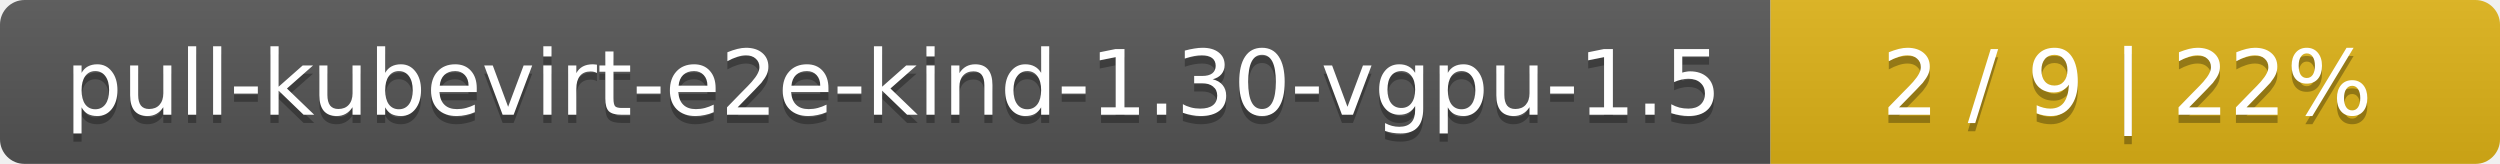
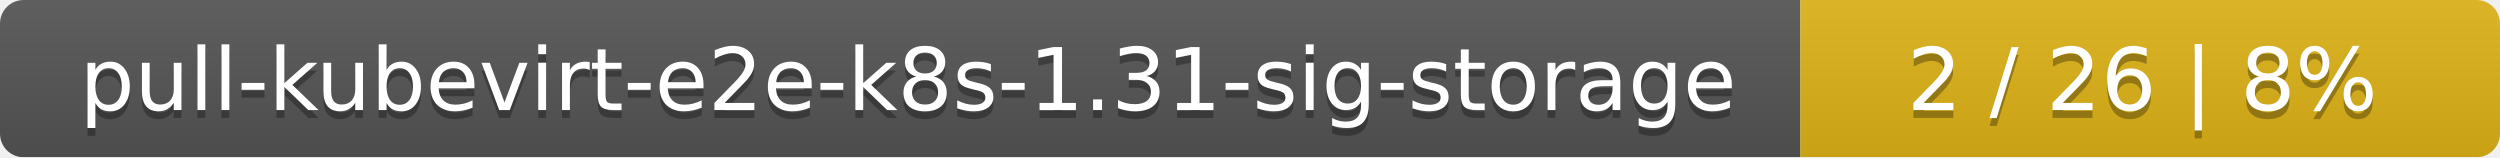
- <svg xmlns="http://www.w3.org/2000/svg" width="305" height="20">
+ <svg xmlns="http://www.w3.org/2000/svg" width="318" height="20">
  <linearGradient id="smooth" x2="0" y2="100%">
    <stop offset="0" stop-color="#bbb" stop-opacity=".1" />
    <stop offset="1" stop-opacity=".1" />
  </linearGradient>
  <mask id="round">
-     <rect width="305" height="20" rx="3" fill="#fff" />
+     <rect width="318" height="20" rx="3" fill="#fff" />
  </mask>
  <g mask="url(#round)">
-     <rect width="216" height="20" fill="#555" />
-     <rect x="216" width="89" height="20" fill="#dfb317" />
-     <rect width="305" height="20" fill="url(#smooth)" />
+     <rect width="229" height="20" fill="#555" />
+     <rect x="229" width="89" height="20" fill="#dfb317" />
+     <rect width="318" height="20" fill="url(#smooth)" />
  </g>
  <g fill="#fff" text-anchor="middle" font-family="DejaVu Sans,Verdana,Geneva,sans-serif" font-size="11">
-     <text x="109" y="15" fill="#010101" fill-opacity=".3">pull-kubevirt-e2e-kind-1.30-vgpu-1.5</text>
-     <text x="109" y="14">pull-kubevirt-e2e-kind-1.30-vgpu-1.5</text>
-     <text x="259.5" y="15" fill="#010101" fill-opacity=".3">2 / 9    |    22%</text>
-     <text x="259.5" y="14">2 / 9    |    22%</text>
+     <text x="115.5" y="15" fill="#010101" fill-opacity=".3">pull-kubevirt-e2e-k8s-1.31-sig-storage</text>
+     <text x="115.5" y="14">pull-kubevirt-e2e-k8s-1.31-sig-storage</text>
+     <text x="272.5" y="15" fill="#010101" fill-opacity=".3">2 / 26    |    8%</text>
+     <text x="272.5" y="14">2 / 26    |    8%</text>
  </g>
</svg>
